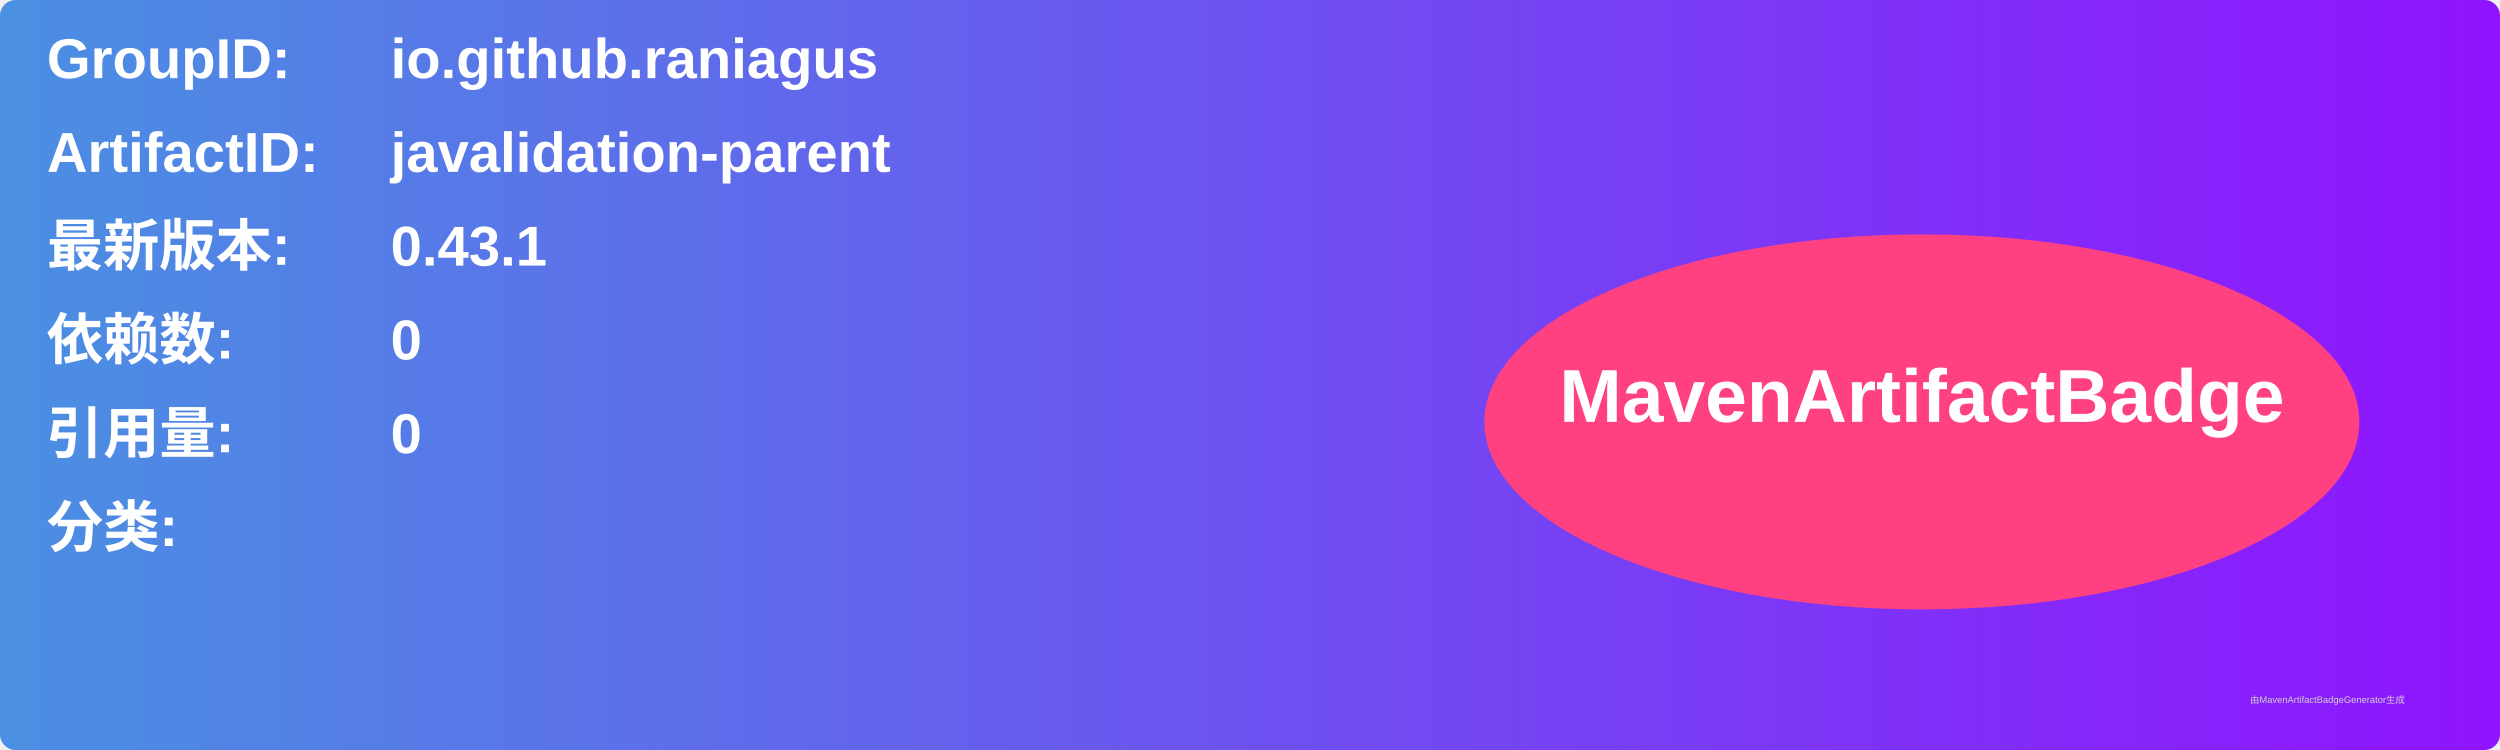
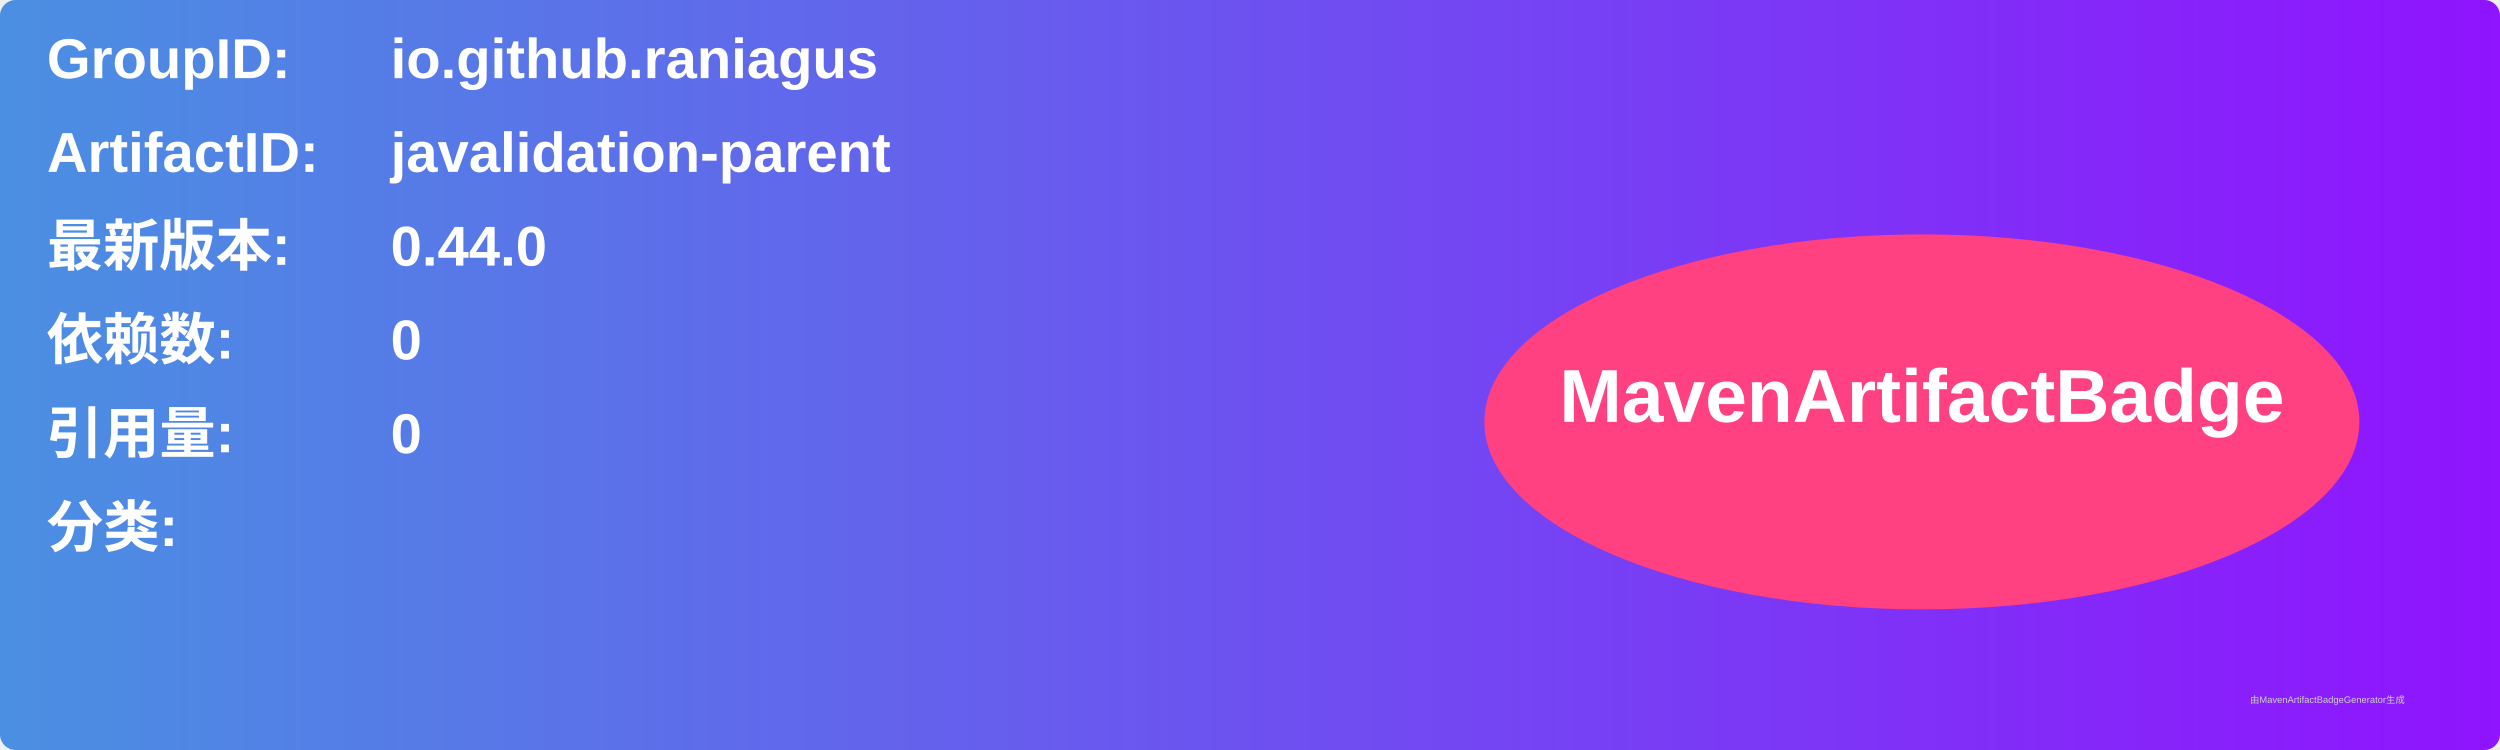
<svg xmlns="http://www.w3.org/2000/svg" width="800" height="240" viewBox="0 0 800 240">
  <linearGradient id="grad" x1="0%" y1="0%" x2="100%" y2="0%">
    <stop offset="0%" stop-color="#4a90e2" />
    <stop offset="100%" stop-color="#9013fe" />
  </linearGradient>
  <rect width="100%" height="100%" rx="5" ry="5" fill="url(#grad)" />
  <g transform="translate(15, 15)">
    <text x="0" y="10" font-family="Arial" font-size="18" fill="white" font-weight="bold" width="260">GroupID:</text>
    <text x="110" y="10" font-family="Arial" font-size="18" fill="white" font-weight="bold" width="460">io.github.raniagus</text>
    <text x="0" y="40" font-family="Arial" font-size="18" fill="white" font-weight="bold" width="260">ArtifactID:</text>
    <text x="110" y="40" font-family="Arial" font-size="18" fill="white" font-weight="bold" width="460">javalidation-parent</text>
    <text x="0" y="70" font-family="Arial" font-size="18" fill="white" font-weight="bold">最新版本:</text>
    <text x="110" y="70" font-family="Arial" font-size="18" fill="white" font-weight="bold">
-       <tspan font-weight="bold">0.43.1</tspan>
+       <tspan font-weight="bold">0.44.0</tspan>
    </text>
    <text x="0" y="100" font-family="Arial" font-size="18" fill="white" font-weight="bold">依赖数: </text>
    <text x="110" y="100" font-family="Arial" font-size="18" fill="white">
      <tspan font-weight="bold">0</tspan>
    </text>
    <text x="0" y="130" font-family="Arial" font-size="18" fill="white" font-weight="bold">引用量: </text>
    <text x="110" y="130" font-family="Arial" font-size="18" fill="white">
      <tspan font-weight="bold">0</tspan>
    </text>
    <text x="0" y="160" font-family="Arial" font-size="18" fill="white" font-weight="bold">分类:</text>
    <text x="10" y="190" font-family="Arial" font-size="10" fill="white">
      <tspan font-weight="bold" />
    </text>
    <ellipse cx="600" cy="120" rx="140" ry="60" fill="#ff4081" />
    <text x="600" y="120" text-anchor="middle" font-family="Arial" font-size="24" fill="white" font-weight="bold">MavenArtifactBadge</text>
  </g>
  <text x="720" y="225" font-family="Arial" font-size="3" fill="#d0d0d0">由MavenArtifactBadgeGenerator生成</text>
</svg>
